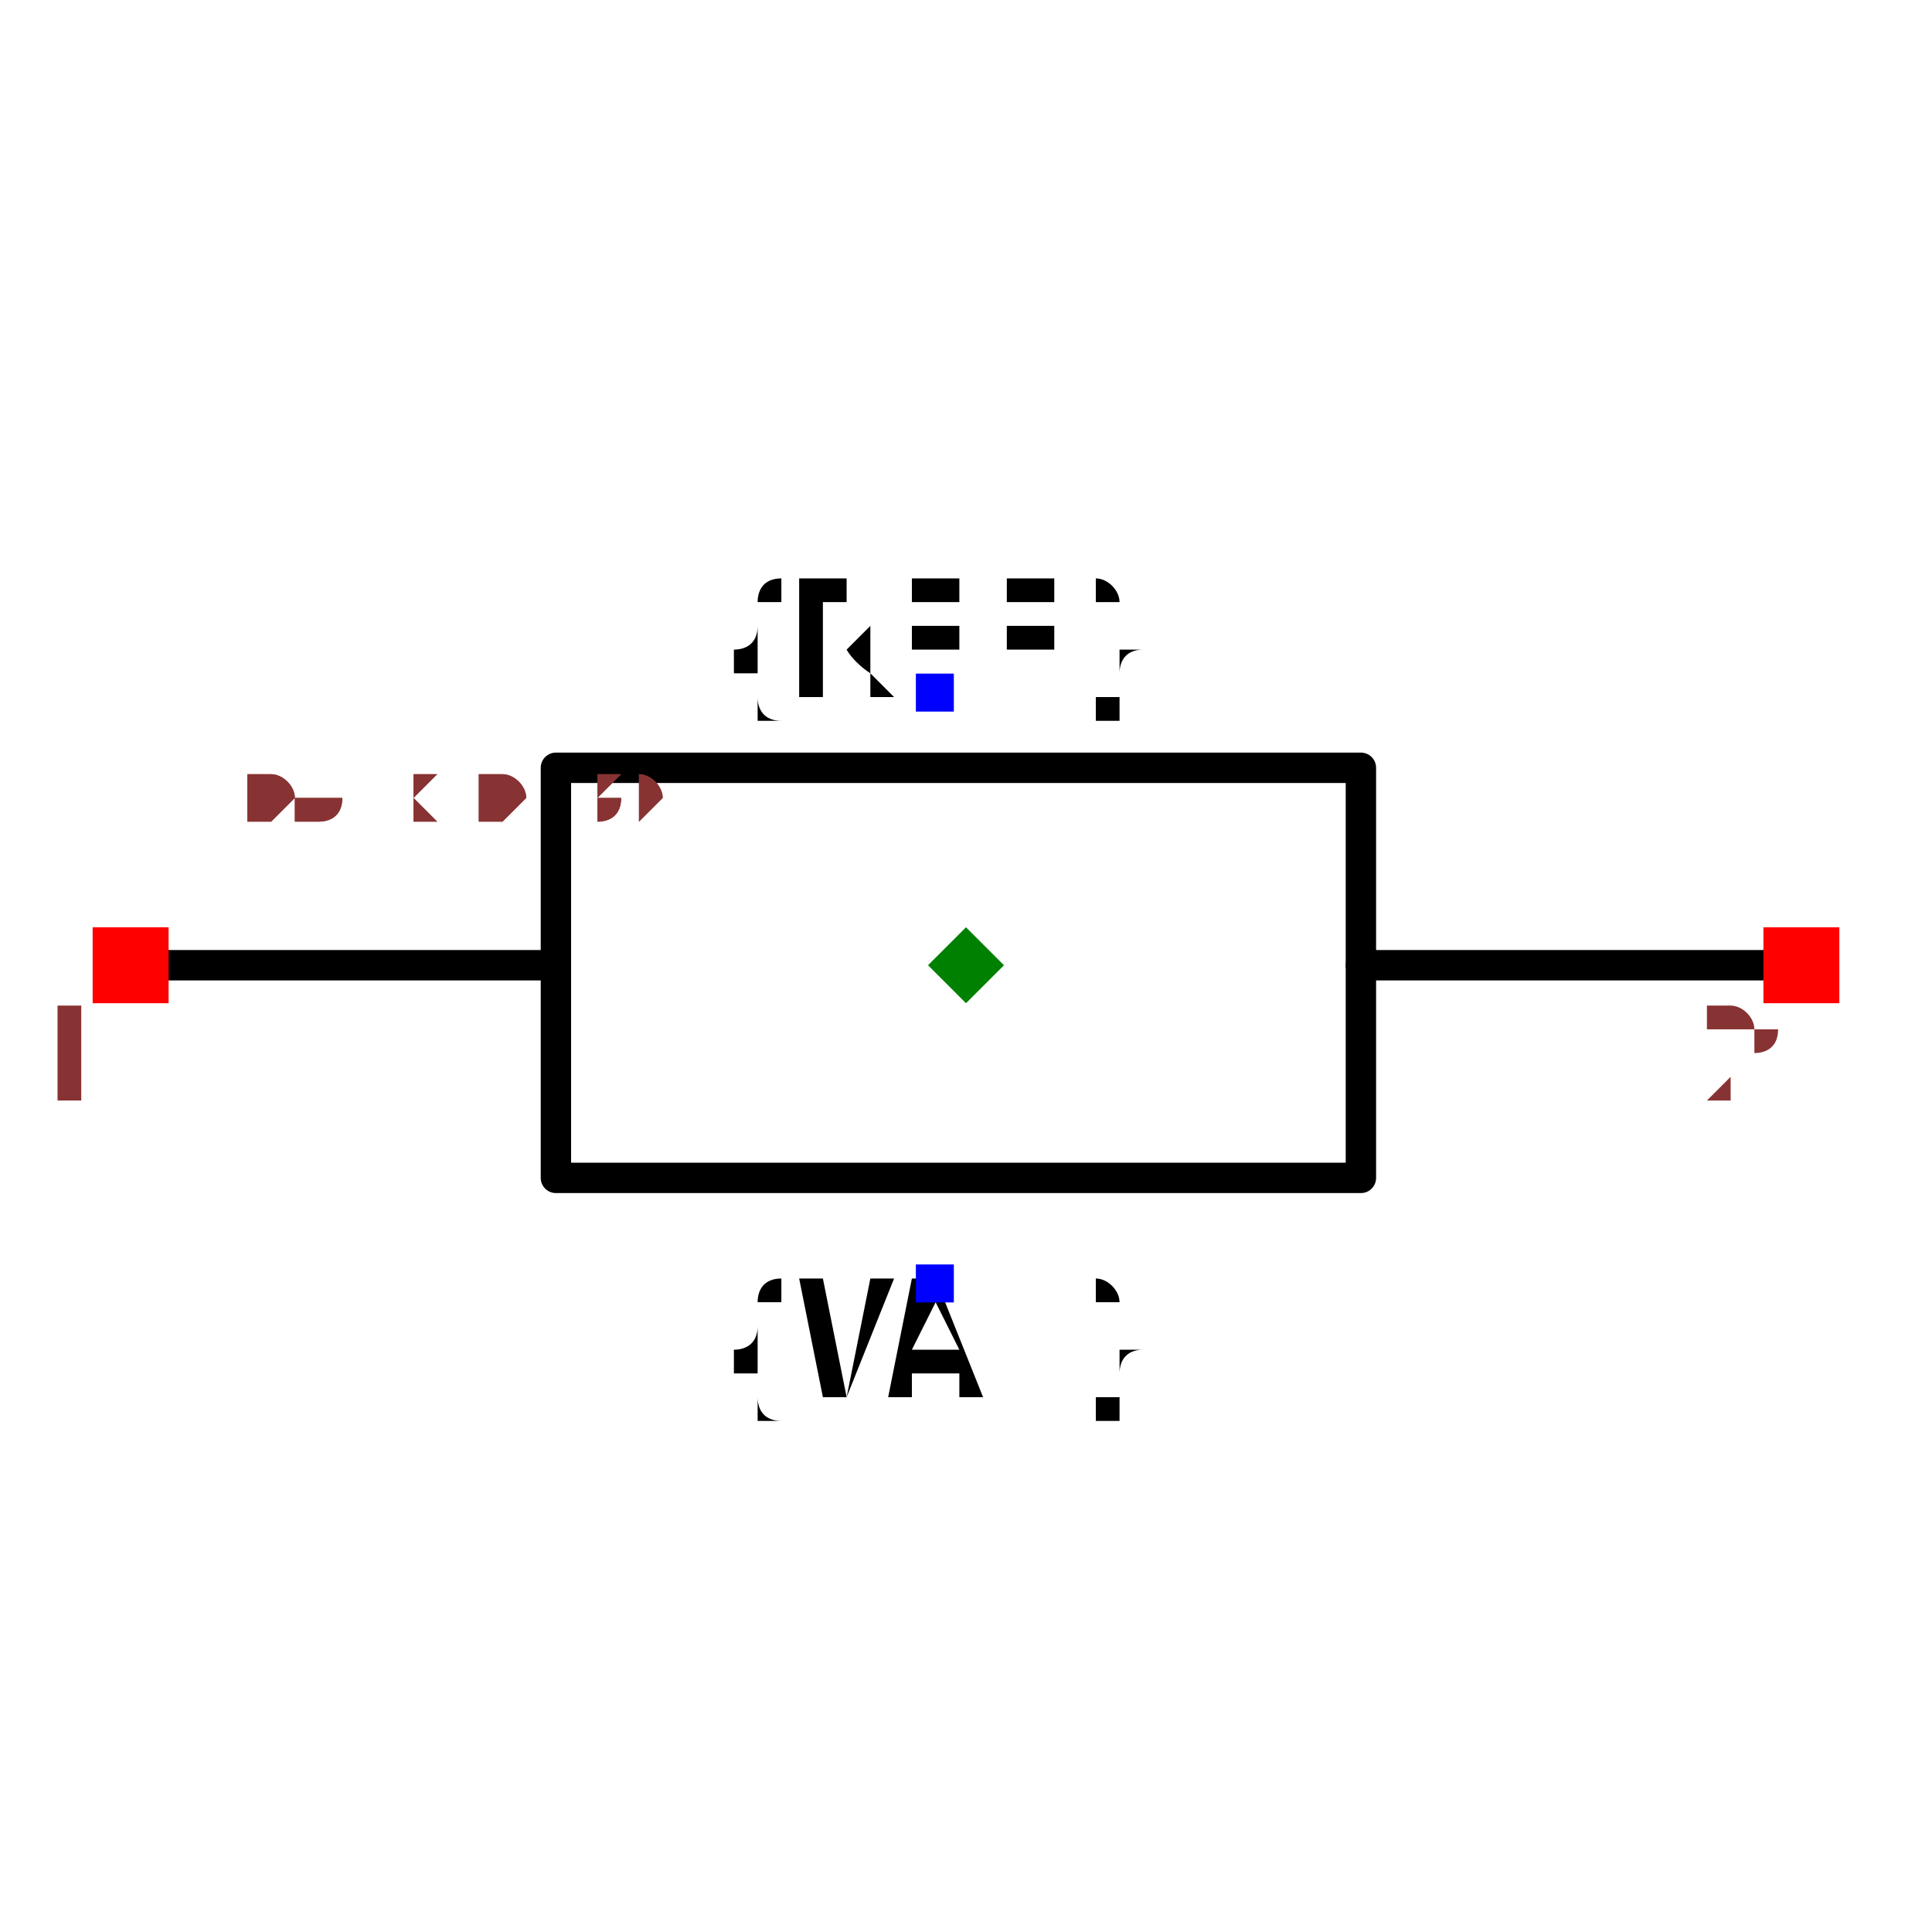
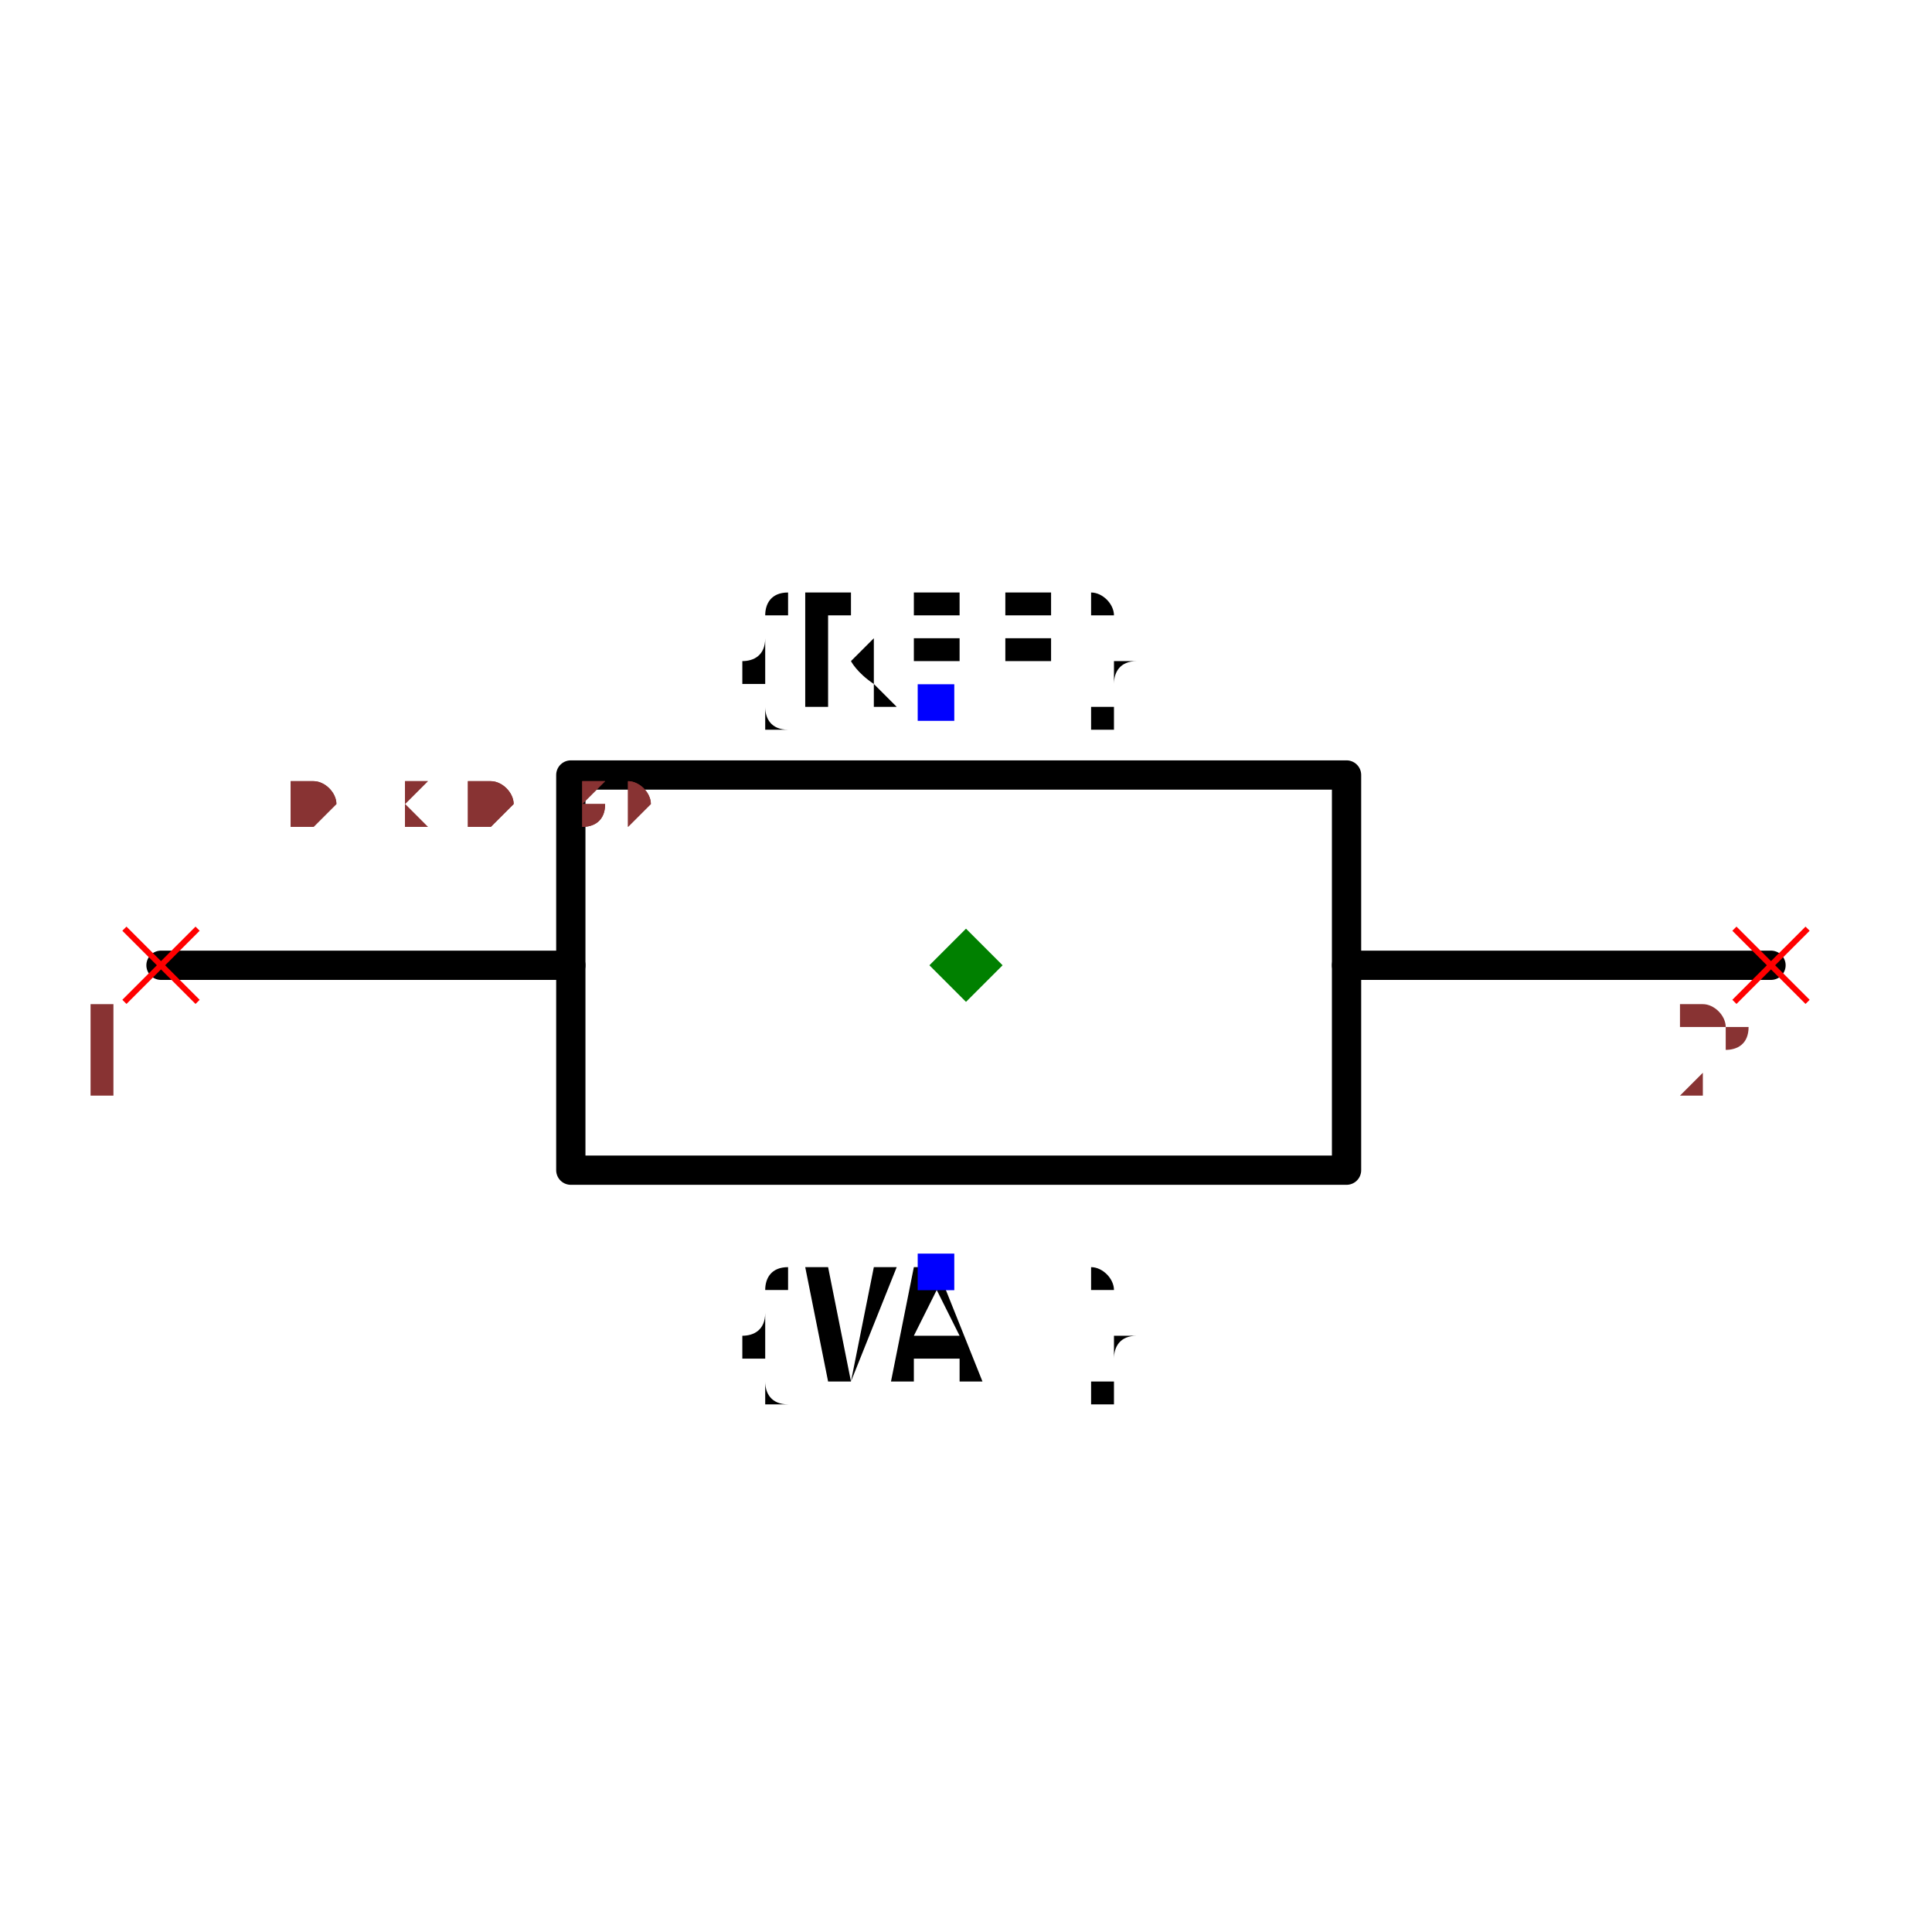
- <svg xmlns="http://www.w3.org/2000/svg" width="150" height="150" viewBox="-0.616 -0.283 1.272 0.467">
-   <path d="M-0.51,-0.05 L-0.25,-0.05" fill="none" stroke="black" stroke-width="0.02" stroke-linecap="round" stroke-linejoin="round" />
-   <path d="M0.28,-0.05 L0.55,-0.05" fill="none" stroke="black" stroke-width="0.02" stroke-linecap="round" stroke-linejoin="round" />
+ <svg xmlns="http://www.w3.org/2000/svg" width="150" height="150" viewBox="-0.64 -0.283 1.32 0.467">
+   <path d="M-0.53,-0.05 L-0.25,-0.05" fill="none" stroke="black" stroke-width="0.02" stroke-linecap="round" stroke-linejoin="round" />
+   <path d="M0.28,-0.05 L0.57,-0.05" fill="none" stroke="black" stroke-width="0.02" stroke-linecap="round" stroke-linejoin="round" />
  <path d="M0.02,-0.18 L0.28,-0.18 L0.28,0.09 L-0.25,0.09 L-0.25,-0.18 L0.02,-0.18" fill="none" stroke="black" stroke-width="0.02" stroke-linecap="round" stroke-linejoin="round" />
  <text x="0" y="-0.229" dx="0" dy="0" text-anchor="middle" style="font: 0.1px monospace; fill: black">{REF}</text>
  <rect x="-0.013" y="-0.242" width="0.025" height="0.025" fill="blue" />
  <text x="0" y="0.159" dx="0" dy="0.075" text-anchor="middle" style="font: 0.1px monospace; fill: black">{VAL}</text>
  <rect x="-0.013" y="0.147" width="0.025" height="0.025" fill="blue" />
-   <rect x="-0.555" y="-0.075" width="0.05" height="0.05" fill="red" />
+   <line x1="-0.555" y1="-0.075" x2="-0.505" y2="-0.025" stroke="red" stroke-width="0.004" />
+   <line x1="-0.555" y1="-0.025" x2="-0.505" y2="-0.075" stroke="red" stroke-width="0.004" />
  <text x="-0.57" y="0.04" text-anchor="middle" style="font: 0.08px monospace; fill: #833;">1</text>
-   <rect x="0.545" y="-0.075" width="0.05" height="0.05" fill="red" />
+   <line x1="0.545" y1="-0.075" x2="0.595" y2="-0.025" stroke="red" stroke-width="0.004" />
+   <line x1="0.545" y1="-0.025" x2="0.595" y2="-0.075" stroke="red" stroke-width="0.004" />
  <text x="0.53" y="0.04" text-anchor="middle" style="font: 0.08px monospace; fill: #833;">2</text>
  <path d="M 0.02 -0.075 L 0.045 -0.05 L 0.02 -0.025 L -0.005 -0.05 Z" fill="green" />
-   <text x="-0.51" y="-0.144" style="font: 0.05px monospace; fill: #833;">1.06 x 0.39</text>
-   <text x="-0.51" y="-0.144" style="font: 0.05px monospace; fill: #833;">1.06 x 0.39</text>
+   <text x="-0.53" y="-0.144" style="font: 0.05px monospace; fill: #833;">1.10 x 0.39</text>
+   <text x="-0.53" y="-0.144" style="font: 0.05px monospace; fill: #833;">1.10 x 0.39</text>
</svg>
